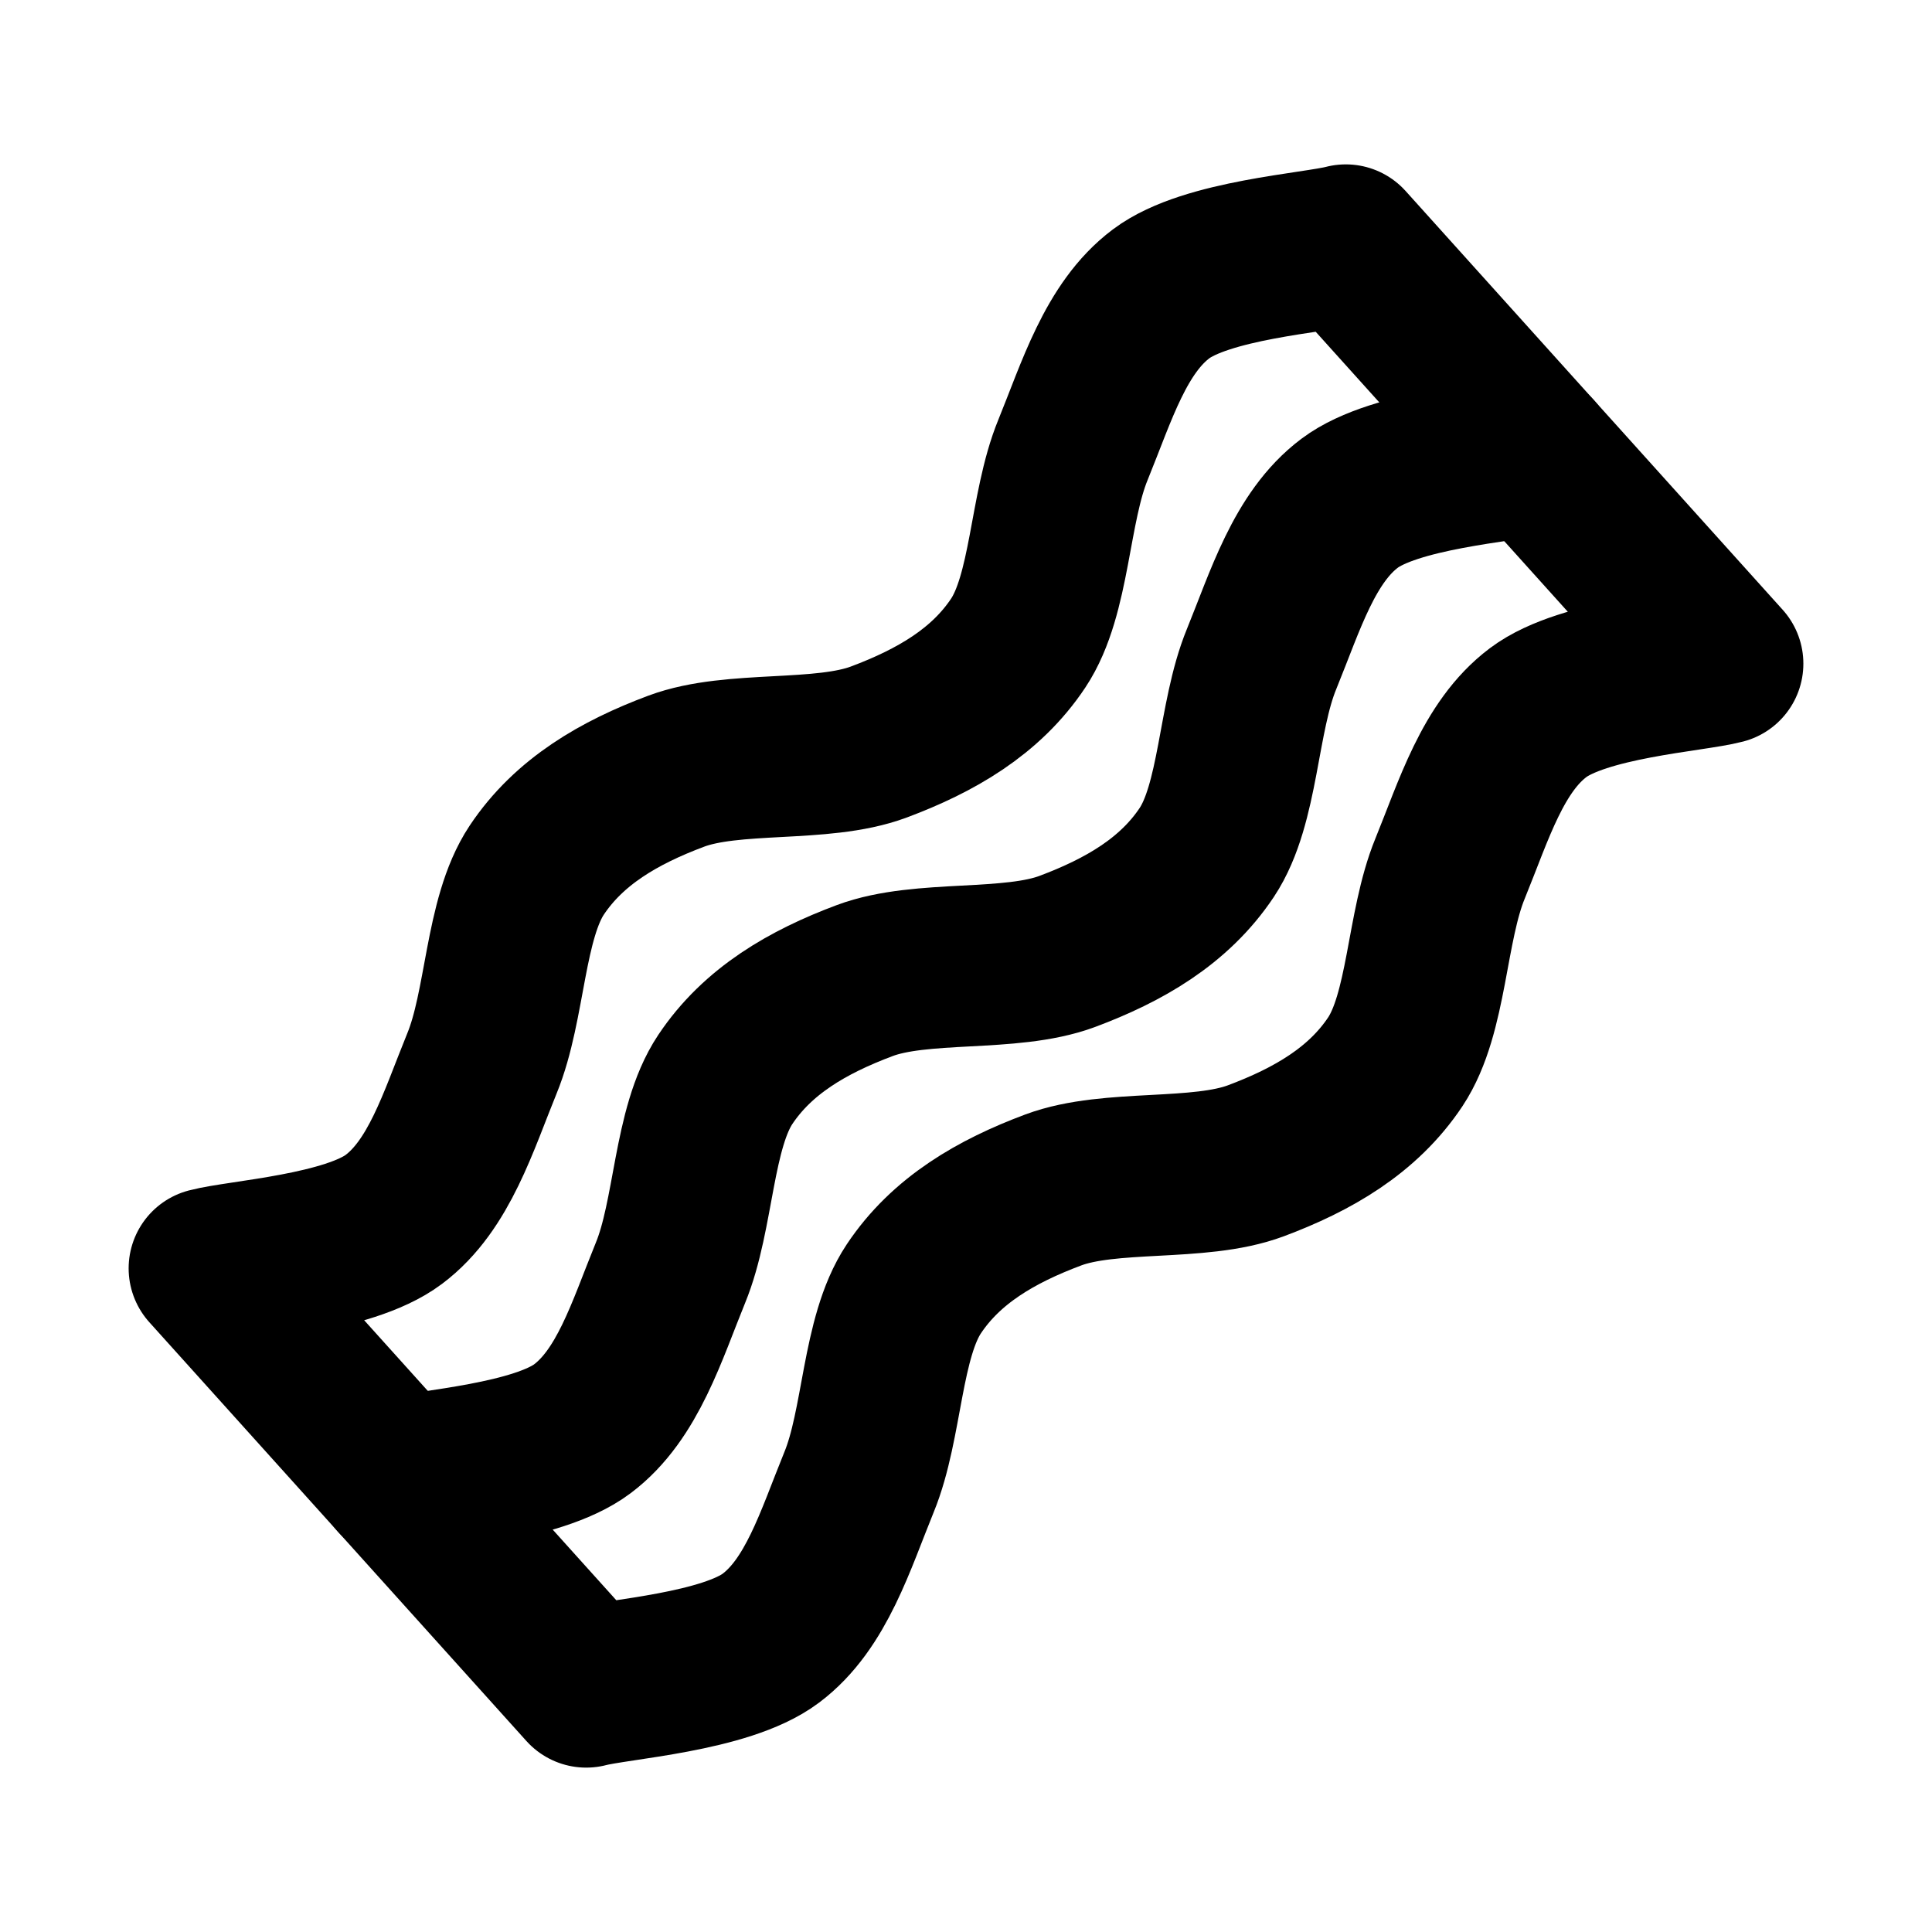
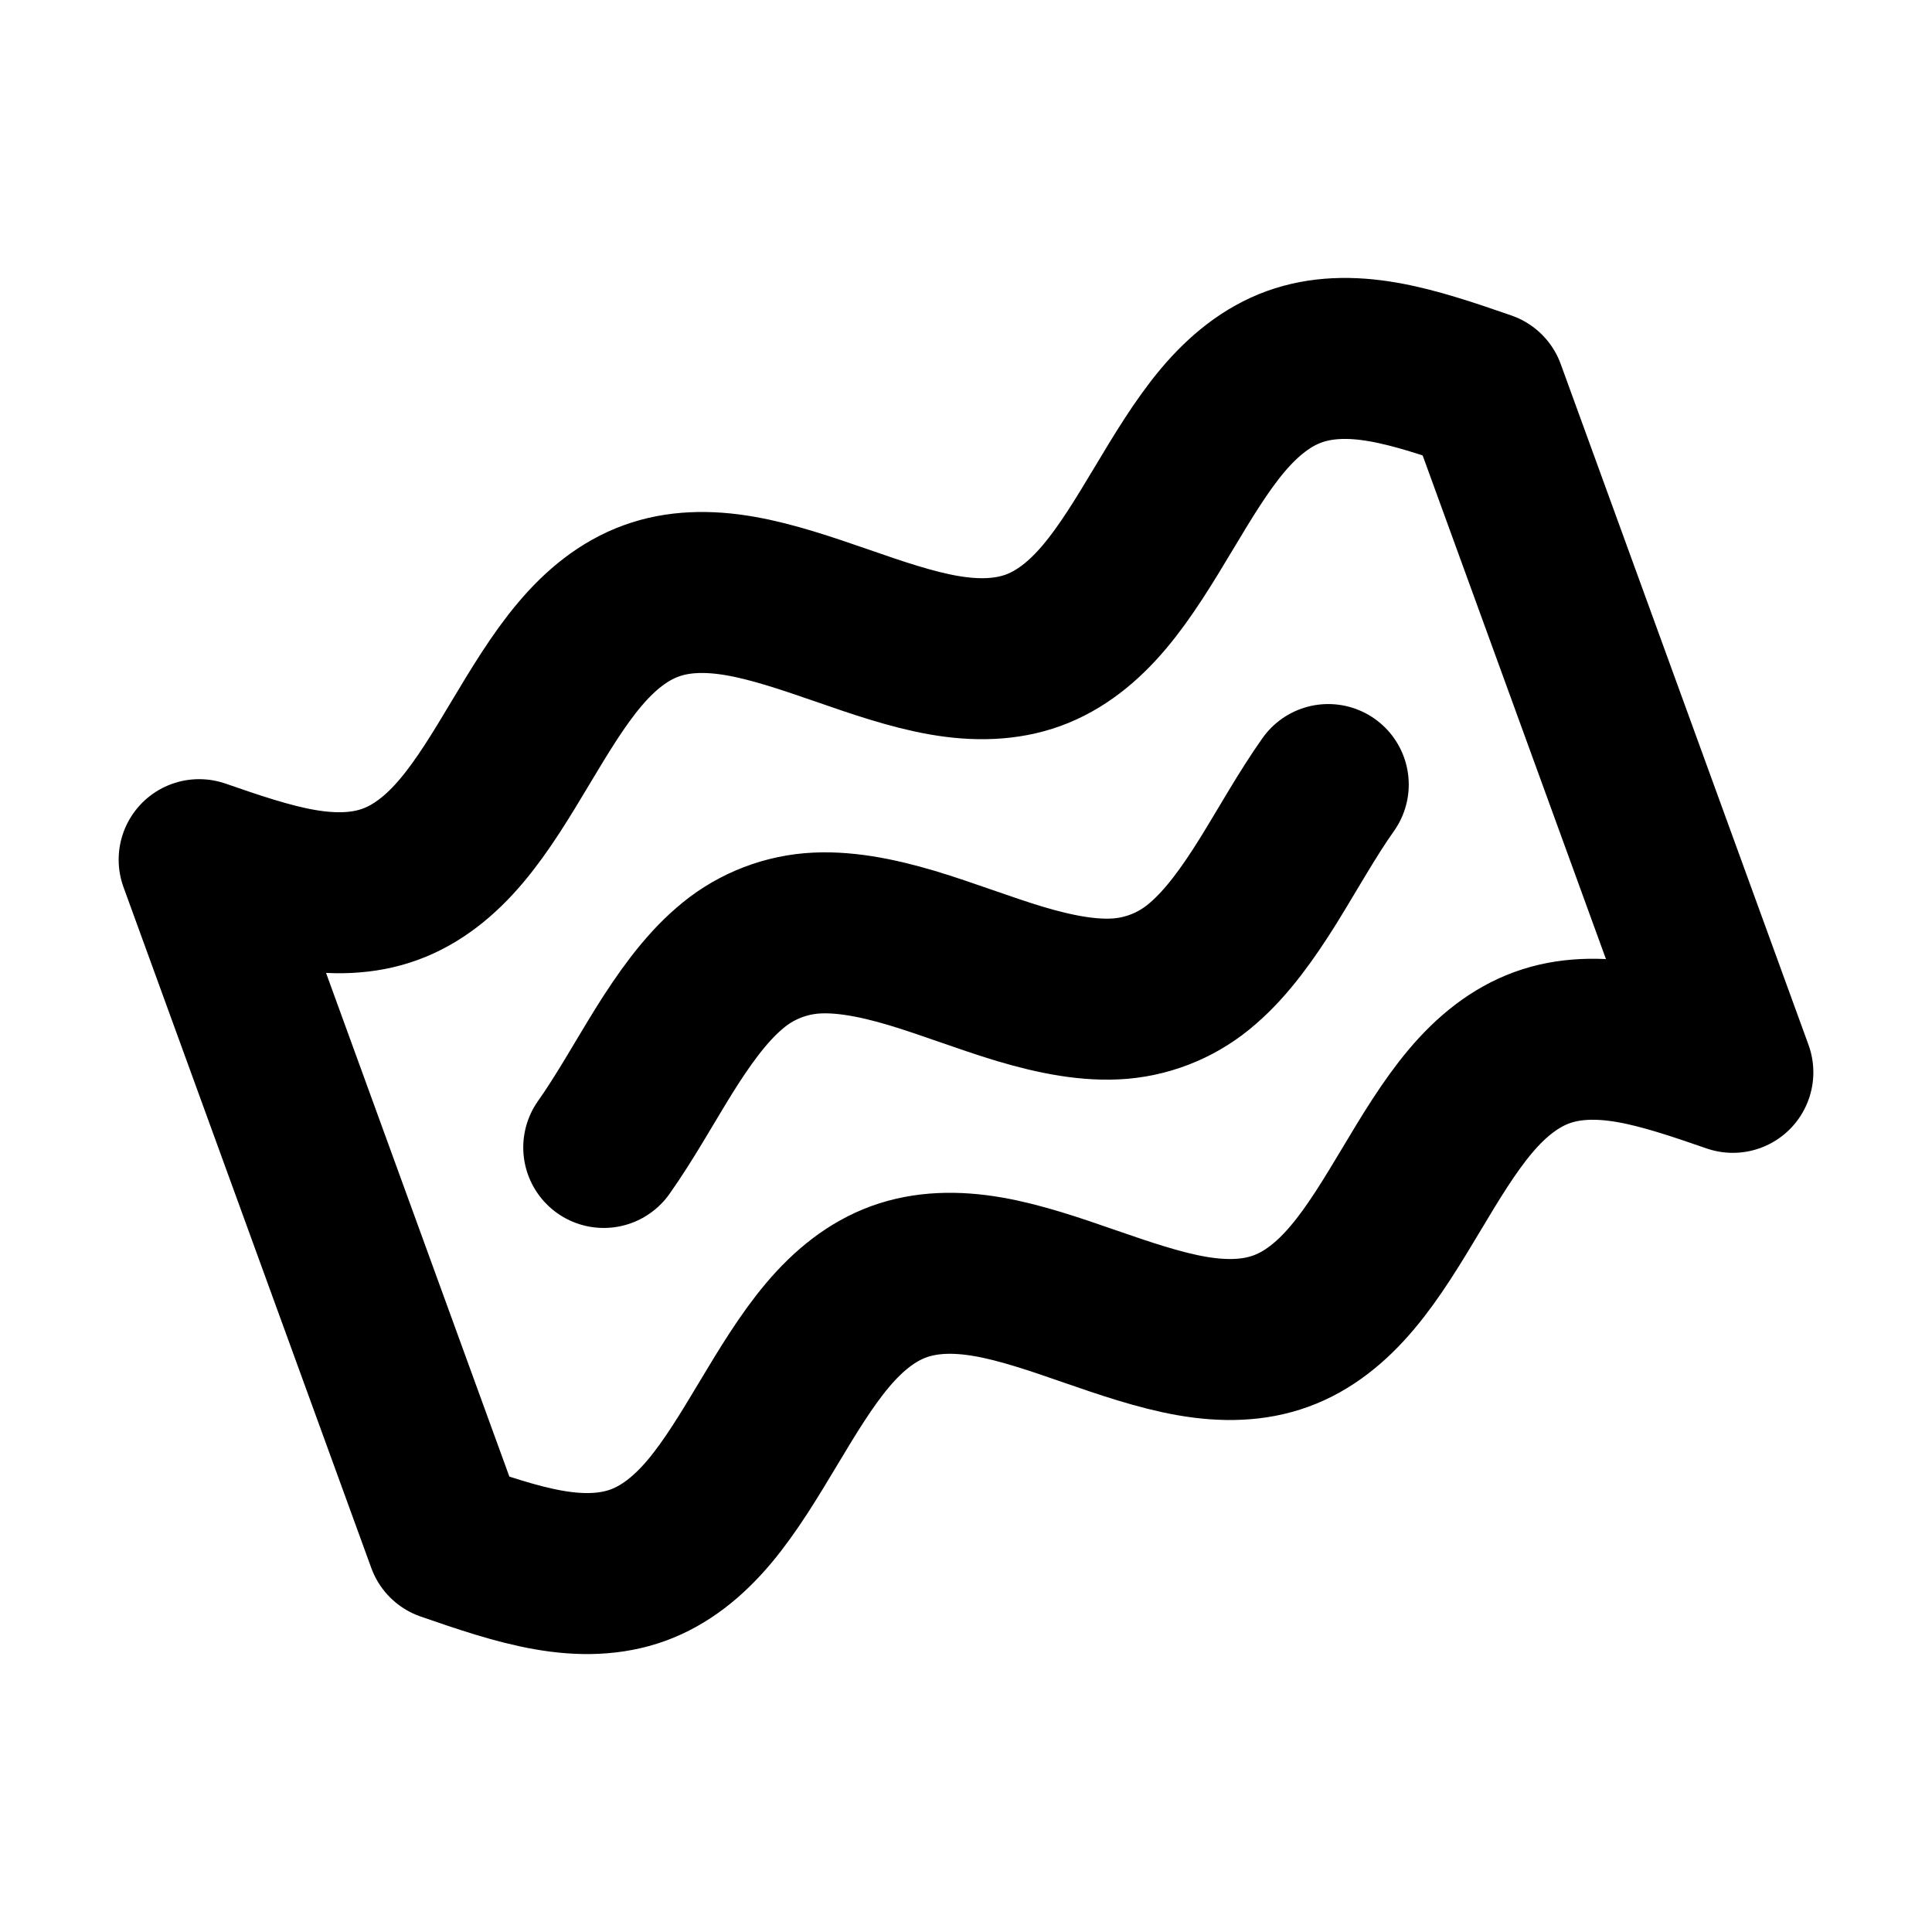
<svg xmlns="http://www.w3.org/2000/svg" width="24" height="24" viewBox="0 0 24 24" fill="none" stroke="currentColor" stroke-width="2" stroke-linecap="round" stroke-linejoin="round">
-   <path d="M2.598 15.756c.383-.101 1.729-.183 2.294-.608.565-.424.8-1.215 1.095-1.938.297-.723.279-1.795.68-2.4.403-.605 1.025-.965 1.733-1.23s1.807-.097 2.516-.362c.708-.265 1.331-.625 1.733-1.23s.383-1.677.68-2.4c.295-.723.53-1.514 1.095-1.938.565-.425 1.911-.507 2.294-.608l4.684 5.202c-.383.101-1.729.183-2.294.608-.565.424-.8 1.215-1.095 1.938-.297.723-.279 1.795-.68 2.4-.403.605-1.025.965-1.733 1.23s-1.807.097-2.516.362c-.708.265-1.331.625-1.733 1.23s-.383 1.677-.68 2.4c-.295.723-.53 1.514-1.095 1.938-.565.425-1.911.507-2.294.608z" />
-   <path d="M4.94 18.357c.383-.101 1.729-.183 2.294-.608.565-.424.8-1.215 1.095-1.938.297-.723.278-1.795.68-2.4.403-.605 1.025-.965 1.733-1.23s1.807-.097 2.516-.362c.708-.265 1.33-.625 1.733-1.23.402-.605.383-1.677.68-2.4.295-.723.53-1.514 1.095-1.938.565-.425 1.911-.507 2.294-.608" />
+   <path d="M7.5 14.254c.26-.367.498-.797.746-1.197.249-.399.51-.765.81-1.023a1.78 1.78 0 0 1 1.023-.439c.382-.032.806.05 1.249.182.442.133.902.313 1.344.446.443.132.867.214 1.249.182a1.78 1.78 0 0 0 1.023-.439c.3-.258.561-.624.81-1.023.248-.4.486-.83.746-1.197m-14.026.933c.431.149.862.297 1.264.367s.776.061 1.109-.061c.332-.121.625-.353.888-.666.263-.312.498-.702.732-1.094.235-.392.469-.782.733-1.094.263-.313.555-.545.888-.666.333-.122.706-.131 1.108-.061s.834.218 1.265.367c.431.15.862.298 1.264.368.403.07.776.06 1.109-.061s.625-.353.888-.666c.263-.312.498-.702.733-1.094s.469-.782.732-1.095.555-.545.888-.666.706-.131 1.109-.06c.402.07.833.218 1.264.367l3.078 8.457c-.431-.149-.862-.297-1.264-.367s-.776-.061-1.109.061c-.332.121-.625.353-.888.666-.263.312-.498.702-.732 1.094-.235.392-.469.782-.733 1.094-.263.313-.555.545-.888.666-.333.122-.706.131-1.108.061s-.834-.218-1.265-.367c-.431-.15-.862-.298-1.264-.368-.403-.07-.776-.06-1.109.061s-.625.353-.888.666c-.263.312-.498.702-.733 1.094s-.469.782-.732 1.095-.555.545-.888.666-.706.131-1.109.06c-.402-.07-.833-.218-1.264-.367z" />
</svg>
